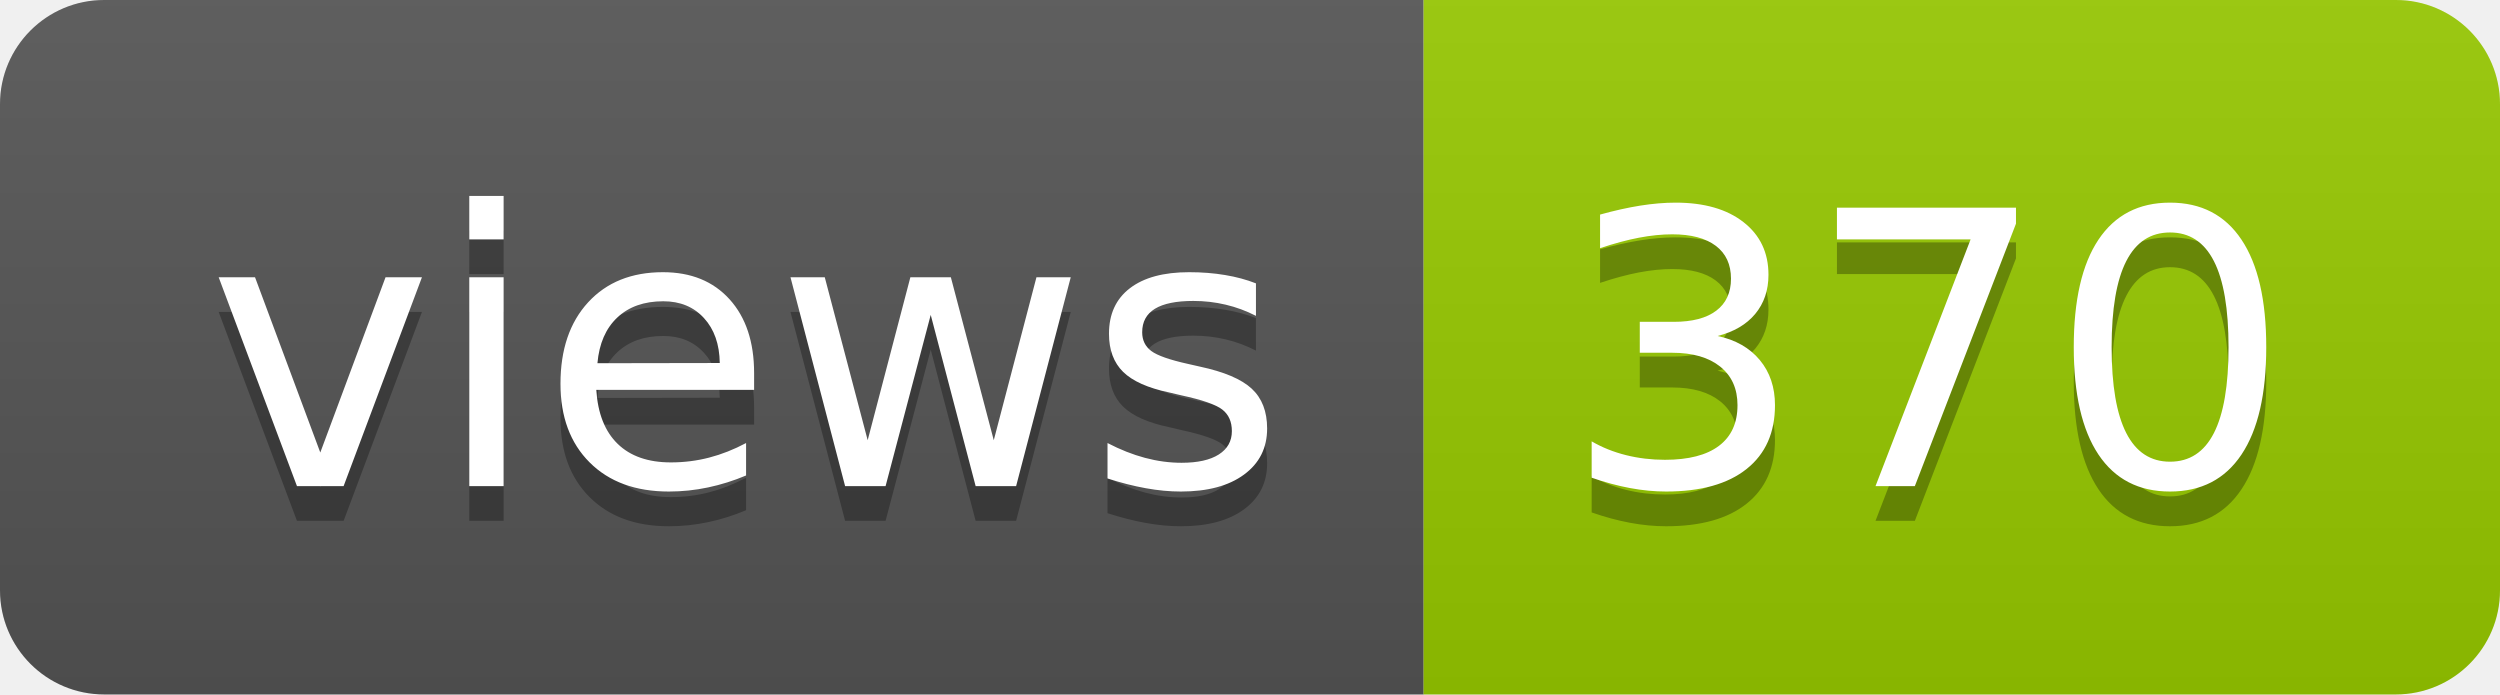
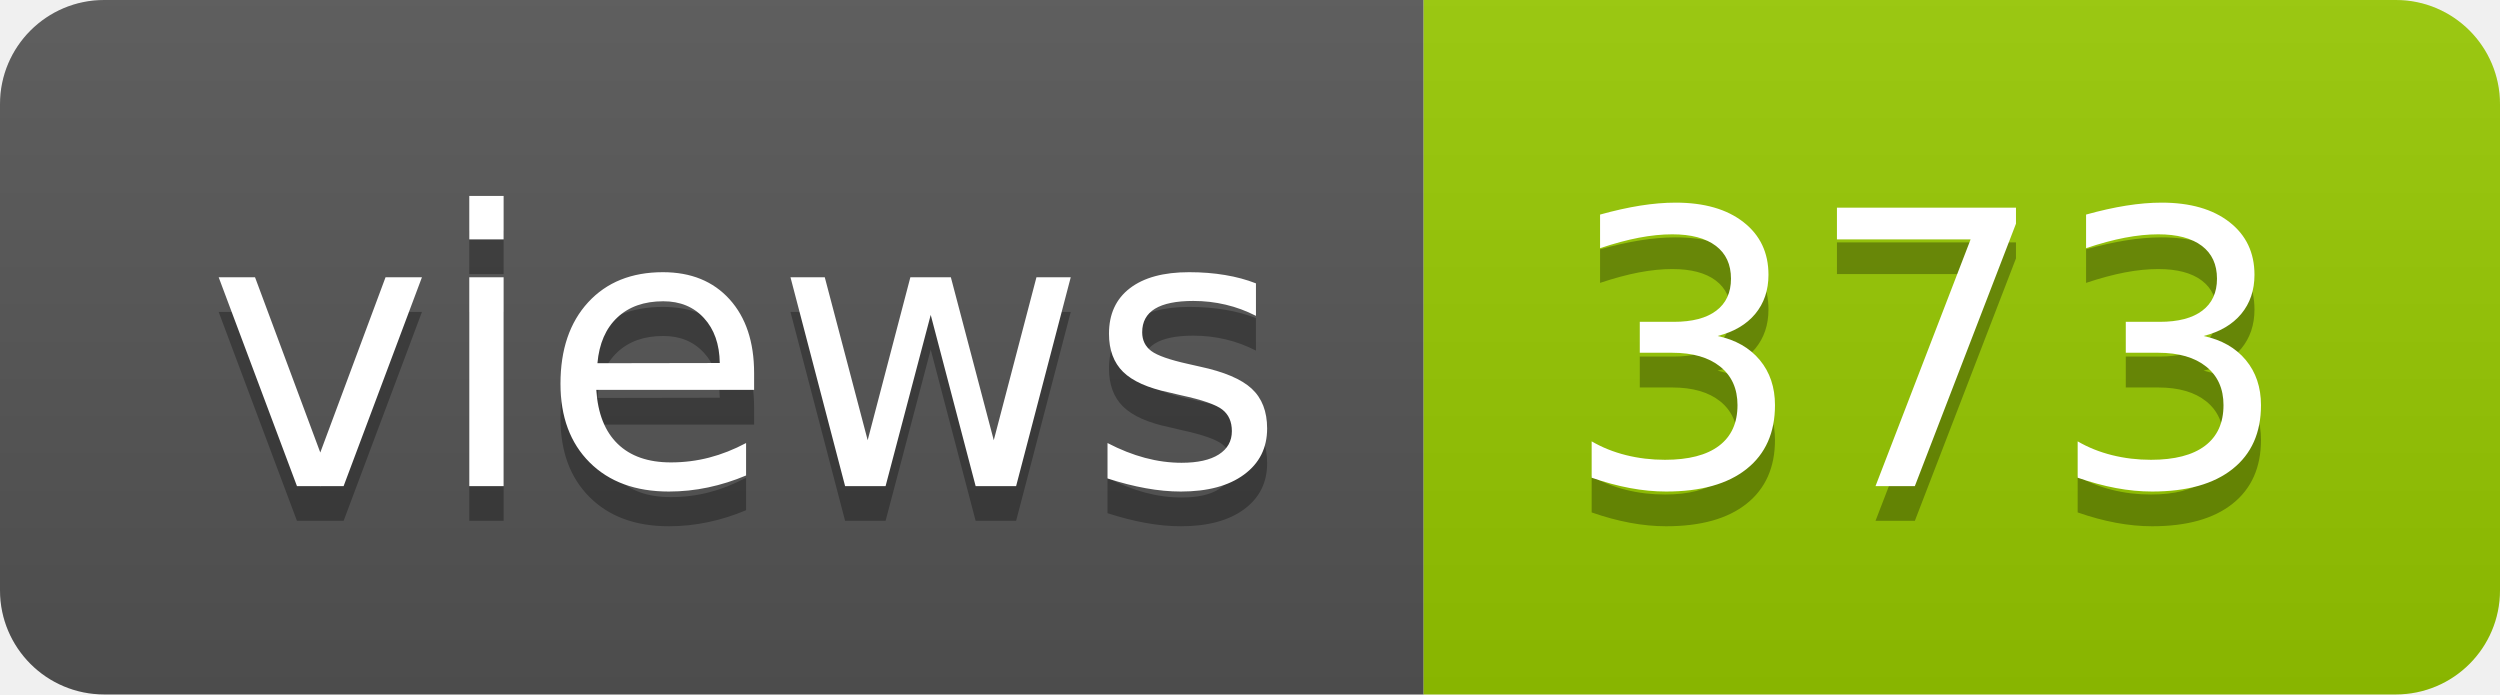
- <svg xmlns="http://www.w3.org/2000/svg" width="72" height="20" role="img" aria-label="views: 370">
+ <svg xmlns="http://www.w3.org/2000/svg" width="72" height="20" role="img" aria-label="views: 373">
  <linearGradient id="s" x2="0" y2="100%">
    <stop offset="0" stop-color="#bbb" stop-opacity=".1" />
    <stop offset="1" stop-opacity=".1" />
  </linearGradient>
  <clipPath id="r">
    <rect width="72" height="20" rx="3" fill="#fff" />
  </clipPath>
  <g clip-path="url(#r)">
    <rect width="41" height="20" fill="#555" />
    <rect x="41" width="31" height="20" fill="#97ca00" />
    <rect width="72" height="20" fill="url(#s)" />
  </g>
  <g fill="#fff" text-anchor="middle" font-family="Verdana,Geneva,DejaVu Sans,sans-serif" text-rendering="geometricPrecision" font-size="110">
    <text aria-hidden="true" x="215" y="150" fill="#010101" fill-opacity=".3" transform="scale(.1)" textLength="310">views</text>
    <text x="215" y="140" transform="scale(.1)" fill="#fff" textLength="310">views</text>
-     <text aria-hidden="true" x="555" y="150" fill="#010101" fill-opacity=".3" transform="scale(.1)" textLength="210">370</text>
-     <text x="555" y="140" transform="scale(.1)" fill="#fff" textLength="210">370</text>
+     <text aria-hidden="true" x="555" y="150" fill="#010101" fill-opacity=".3" transform="scale(.1)" textLength="210">373</text>
+     <text x="555" y="140" transform="scale(.1)" fill="#fff" textLength="210">373</text>
  </g>
</svg>
